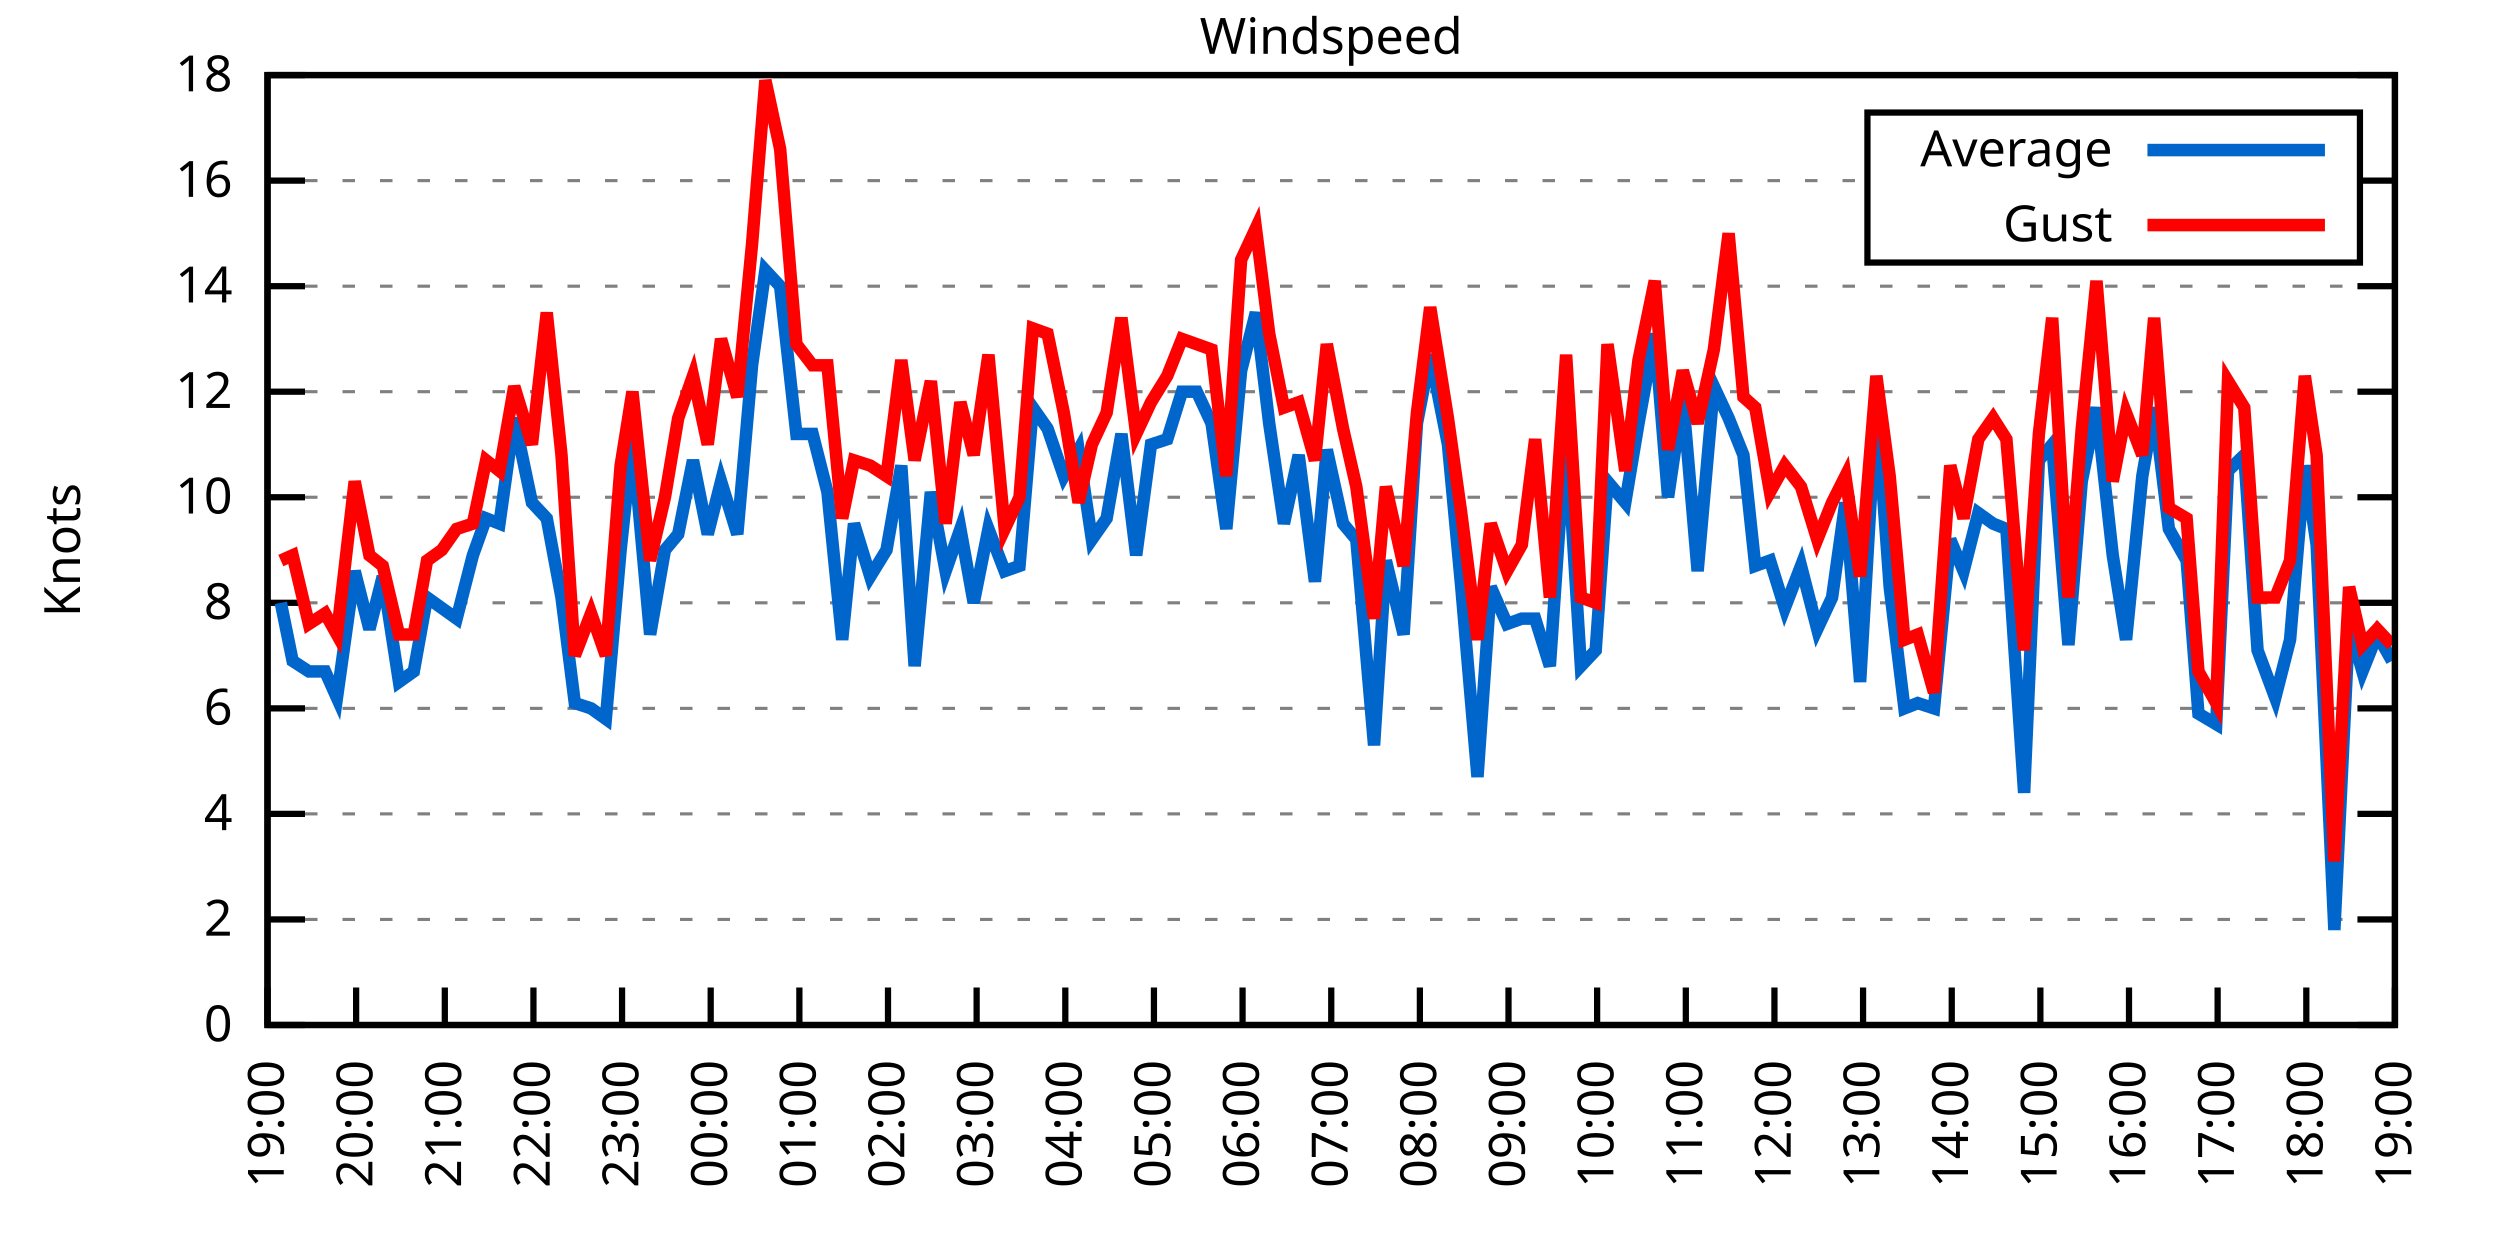
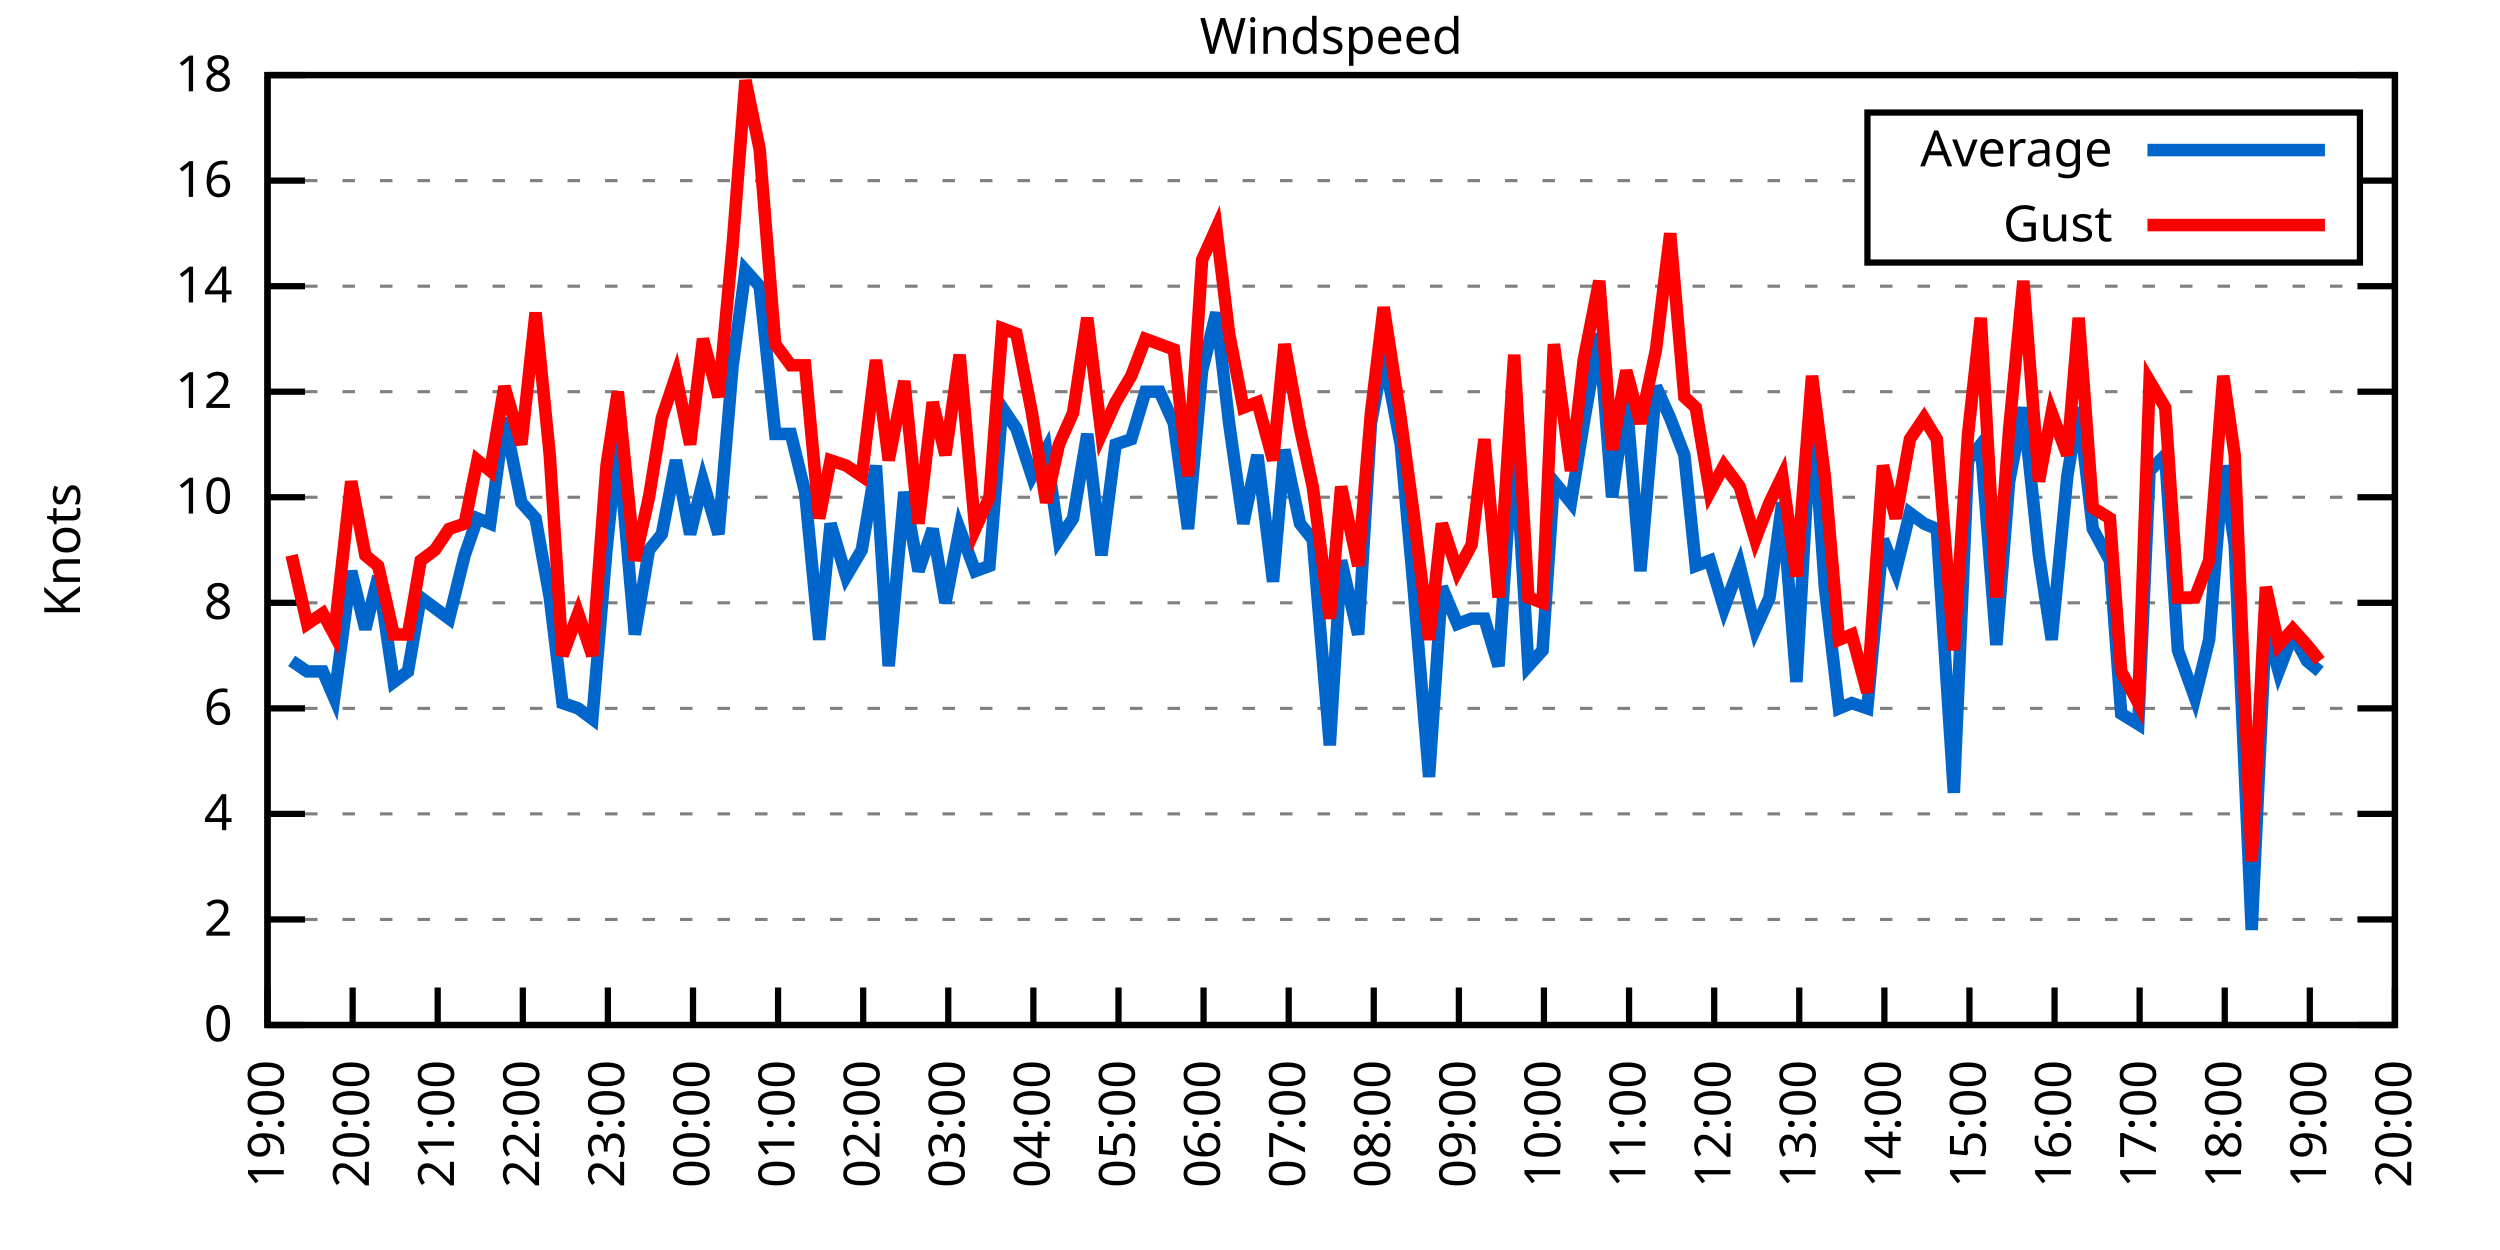
<svg xmlns="http://www.w3.org/2000/svg" xmlns:xlink="http://www.w3.org/1999/xlink" width="400" height="200" viewBox="0 0 400 200">
  <g id="gnuplot_canvas">
    <rect x="0" y="0" width="400" height="200" fill="none" />
    <defs>
      <circle id="gpDot" r="0.5" stroke-width="0.5" stroke="currentColor" />
      <path id="gpPt0" stroke-width="0.333" stroke="currentColor" d="M-1,0 h2 M0,-1 v2" />
      <path id="gpPt1" stroke-width="0.333" stroke="currentColor" d="M-1,-1 L1,1 M1,-1 L-1,1" />
      <path id="gpPt2" stroke-width="0.333" stroke="currentColor" d="M-1,0 L1,0 M0,-1 L0,1 M-1,-1 L1,1 M-1,1 L1,-1" />
      <rect id="gpPt3" stroke-width="0.333" stroke="currentColor" x="-1" y="-1" width="2" height="2" />
      <rect id="gpPt4" stroke-width="0.333" stroke="currentColor" fill="currentColor" x="-1" y="-1" width="2" height="2" />
      <circle id="gpPt5" stroke-width="0.333" stroke="currentColor" cx="0" cy="0" r="1" />
      <use xlink:href="#gpPt5" id="gpPt6" fill="currentColor" stroke="none" />
      <path id="gpPt7" stroke-width="0.333" stroke="currentColor" d="M0,-1.33 L-1.33,0.67 L1.33,0.67 z" />
      <use xlink:href="#gpPt7" id="gpPt8" fill="currentColor" stroke="none" />
      <use xlink:href="#gpPt7" id="gpPt9" stroke="currentColor" transform="rotate(180)" />
      <use xlink:href="#gpPt9" id="gpPt10" fill="currentColor" stroke="none" />
      <use xlink:href="#gpPt3" id="gpPt11" stroke="currentColor" transform="rotate(45)" />
      <use xlink:href="#gpPt11" id="gpPt12" fill="currentColor" stroke="none" />
      <path id="gpPt13" stroke-width="0.333" stroke="currentColor" d="M0,1.330 L1.265,0.411 L0.782,-1.067 L-0.782,-1.076 L-1.265,0.411 z" />
      <use xlink:href="#gpPt13" id="gpPt14" fill="currentColor" stroke="none" />
      <filter id="textbox" filterUnits="objectBoundingBox" x="0" y="0" height="1" width="1">
        <feFlood flood-color="white" flood-opacity="1" result="bgnd" />
        <feComposite in="SourceGraphic" in2="bgnd" operator="atop" />
      </filter>
      <filter id="greybox" filterUnits="objectBoundingBox" x="0" y="0" height="1" width="1">
        <feFlood flood-color="lightgrey" flood-opacity="1" result="grey" />
        <feComposite in="SourceGraphic" in2="grey" operator="atop" />
      </filter>
    </defs>
    <g fill="none" color="white" stroke="currentColor" stroke-width="1.00" stroke-linecap="butt" stroke-linejoin="miter">
</g>
    <g fill="none" color="black" stroke="currentColor" stroke-width="1.00" stroke-linecap="butt" stroke-linejoin="miter">
      <g stroke="none" shape-rendering="crispEdges">
        <polygon fill="rgb(255, 255, 255)" points="42.80,164.00 383.18,164.00 383.18,12.02 42.80,12.02 " />
      </g>
    </g>
    <g fill="none" color="black" stroke="currentColor" stroke-width="1.00" stroke-linecap="butt" stroke-linejoin="miter">
</g>
    <g fill="none" color="black" stroke="black" stroke-width="0.50" stroke-linecap="butt" stroke-linejoin="miter">
</g>
    <g fill="none" color="gray" stroke="currentColor" stroke-width="0.50" stroke-linecap="butt" stroke-linejoin="miter">
      <path stroke="gray" stroke-dasharray="2,4" class="gridline" d="M42.80,164.00 L383.19,164.00  " />
    </g>
    <g fill="none" color="gray" stroke="gray" stroke-width="1.00" stroke-linecap="butt" stroke-linejoin="miter">
</g>
    <g fill="none" color="black" stroke="currentColor" stroke-width="1.00" stroke-linecap="butt" stroke-linejoin="miter">
      <path stroke="black" d="M42.80,164.00 L48.80,164.00 M383.19,164.00 L377.19,164.00  " />
      <g transform="translate(37.20,166.60)" stroke="none" fill="black" font-family="Sans" font-size="8.00" text-anchor="end">
        <text>
          <tspan font-family="Sans"> 0</tspan>
        </text>
      </g>
    </g>
    <g fill="none" color="black" stroke="currentColor" stroke-width="1.00" stroke-linecap="butt" stroke-linejoin="miter">
</g>
    <g fill="none" color="black" stroke="black" stroke-width="0.50" stroke-linecap="butt" stroke-linejoin="miter">
</g>
    <g fill="none" color="gray" stroke="currentColor" stroke-width="0.50" stroke-linecap="butt" stroke-linejoin="miter">
      <path stroke="gray" stroke-dasharray="2,4" class="gridline" d="M42.80,147.11 L383.19,147.11  " />
    </g>
    <g fill="none" color="gray" stroke="gray" stroke-width="1.00" stroke-linecap="butt" stroke-linejoin="miter">
</g>
    <g fill="none" color="black" stroke="currentColor" stroke-width="1.00" stroke-linecap="butt" stroke-linejoin="miter">
      <path stroke="black" d="M42.80,147.11 L48.80,147.11 M383.19,147.11 L377.19,147.11  " />
      <g transform="translate(37.20,149.71)" stroke="none" fill="black" font-family="Sans" font-size="8.00" text-anchor="end">
        <text>
          <tspan font-family="Sans"> 2</tspan>
        </text>
      </g>
    </g>
    <g fill="none" color="black" stroke="currentColor" stroke-width="1.00" stroke-linecap="butt" stroke-linejoin="miter">
</g>
    <g fill="none" color="black" stroke="black" stroke-width="0.50" stroke-linecap="butt" stroke-linejoin="miter">
</g>
    <g fill="none" color="gray" stroke="currentColor" stroke-width="0.50" stroke-linecap="butt" stroke-linejoin="miter">
      <path stroke="gray" stroke-dasharray="2,4" class="gridline" d="M42.80,130.22 L383.19,130.22  " />
    </g>
    <g fill="none" color="gray" stroke="gray" stroke-width="1.00" stroke-linecap="butt" stroke-linejoin="miter">
</g>
    <g fill="none" color="black" stroke="currentColor" stroke-width="1.00" stroke-linecap="butt" stroke-linejoin="miter">
      <path stroke="black" d="M42.80,130.22 L48.80,130.22 M383.19,130.22 L377.19,130.22  " />
      <g transform="translate(37.20,132.82)" stroke="none" fill="black" font-family="Sans" font-size="8.00" text-anchor="end">
        <text>
          <tspan font-family="Sans"> 4</tspan>
        </text>
      </g>
    </g>
    <g fill="none" color="black" stroke="currentColor" stroke-width="1.00" stroke-linecap="butt" stroke-linejoin="miter">
</g>
    <g fill="none" color="black" stroke="black" stroke-width="0.50" stroke-linecap="butt" stroke-linejoin="miter">
</g>
    <g fill="none" color="gray" stroke="currentColor" stroke-width="0.50" stroke-linecap="butt" stroke-linejoin="miter">
      <path stroke="gray" stroke-dasharray="2,4" class="gridline" d="M42.80,113.34 L383.19,113.34  " />
    </g>
    <g fill="none" color="gray" stroke="gray" stroke-width="1.00" stroke-linecap="butt" stroke-linejoin="miter">
</g>
    <g fill="none" color="black" stroke="currentColor" stroke-width="1.00" stroke-linecap="butt" stroke-linejoin="miter">
      <path stroke="black" d="M42.80,113.34 L48.80,113.34 M383.19,113.34 L377.19,113.34  " />
      <g transform="translate(37.20,115.94)" stroke="none" fill="black" font-family="Sans" font-size="8.00" text-anchor="end">
        <text>
          <tspan font-family="Sans"> 6</tspan>
        </text>
      </g>
    </g>
    <g fill="none" color="black" stroke="currentColor" stroke-width="1.00" stroke-linecap="butt" stroke-linejoin="miter">
</g>
    <g fill="none" color="black" stroke="black" stroke-width="0.50" stroke-linecap="butt" stroke-linejoin="miter">
</g>
    <g fill="none" color="gray" stroke="currentColor" stroke-width="0.50" stroke-linecap="butt" stroke-linejoin="miter">
      <path stroke="gray" stroke-dasharray="2,4" class="gridline" d="M42.80,96.45 L383.19,96.45  " />
    </g>
    <g fill="none" color="gray" stroke="gray" stroke-width="1.00" stroke-linecap="butt" stroke-linejoin="miter">
</g>
    <g fill="none" color="black" stroke="currentColor" stroke-width="1.00" stroke-linecap="butt" stroke-linejoin="miter">
      <path stroke="black" d="M42.80,96.45 L48.80,96.45 M383.19,96.45 L377.19,96.45  " />
      <g transform="translate(37.20,99.05)" stroke="none" fill="black" font-family="Sans" font-size="8.00" text-anchor="end">
        <text>
          <tspan font-family="Sans"> 8</tspan>
        </text>
      </g>
    </g>
    <g fill="none" color="black" stroke="currentColor" stroke-width="1.00" stroke-linecap="butt" stroke-linejoin="miter">
</g>
    <g fill="none" color="black" stroke="black" stroke-width="0.50" stroke-linecap="butt" stroke-linejoin="miter">
</g>
    <g fill="none" color="gray" stroke="currentColor" stroke-width="0.50" stroke-linecap="butt" stroke-linejoin="miter">
      <path stroke="gray" stroke-dasharray="2,4" class="gridline" d="M42.80,79.56 L383.19,79.56  " />
    </g>
    <g fill="none" color="gray" stroke="gray" stroke-width="1.00" stroke-linecap="butt" stroke-linejoin="miter">
</g>
    <g fill="none" color="black" stroke="currentColor" stroke-width="1.00" stroke-linecap="butt" stroke-linejoin="miter">
      <path stroke="black" d="M42.80,79.56 L48.80,79.56 M383.19,79.56 L377.19,79.56  " />
      <g transform="translate(37.20,82.16)" stroke="none" fill="black" font-family="Sans" font-size="8.00" text-anchor="end">
        <text>
          <tspan font-family="Sans"> 10</tspan>
        </text>
      </g>
    </g>
    <g fill="none" color="black" stroke="currentColor" stroke-width="1.00" stroke-linecap="butt" stroke-linejoin="miter">
</g>
    <g fill="none" color="black" stroke="black" stroke-width="0.50" stroke-linecap="butt" stroke-linejoin="miter">
</g>
    <g fill="none" color="gray" stroke="currentColor" stroke-width="0.50" stroke-linecap="butt" stroke-linejoin="miter">
      <path stroke="gray" stroke-dasharray="2,4" class="gridline" d="M42.80,62.67 L383.19,62.67  " />
    </g>
    <g fill="none" color="gray" stroke="gray" stroke-width="1.00" stroke-linecap="butt" stroke-linejoin="miter">
</g>
    <g fill="none" color="black" stroke="currentColor" stroke-width="1.00" stroke-linecap="butt" stroke-linejoin="miter">
      <path stroke="black" d="M42.80,62.67 L48.80,62.67 M383.19,62.67 L377.19,62.67  " />
      <g transform="translate(37.20,65.27)" stroke="none" fill="black" font-family="Sans" font-size="8.00" text-anchor="end">
        <text>
          <tspan font-family="Sans"> 12</tspan>
        </text>
      </g>
    </g>
    <g fill="none" color="black" stroke="currentColor" stroke-width="1.00" stroke-linecap="butt" stroke-linejoin="miter">
</g>
    <g fill="none" color="black" stroke="black" stroke-width="0.50" stroke-linecap="butt" stroke-linejoin="miter">
</g>
    <g fill="none" color="gray" stroke="currentColor" stroke-width="0.50" stroke-linecap="butt" stroke-linejoin="miter">
      <path stroke="gray" stroke-dasharray="2,4" class="gridline" d="M42.80,45.79 L383.19,45.79  " />
    </g>
    <g fill="none" color="gray" stroke="gray" stroke-width="1.00" stroke-linecap="butt" stroke-linejoin="miter">
</g>
    <g fill="none" color="black" stroke="currentColor" stroke-width="1.00" stroke-linecap="butt" stroke-linejoin="miter">
      <path stroke="black" d="M42.80,45.79 L48.80,45.79 M383.19,45.79 L377.19,45.79  " />
      <g transform="translate(37.20,48.39)" stroke="none" fill="black" font-family="Sans" font-size="8.00" text-anchor="end">
        <text>
          <tspan font-family="Sans"> 14</tspan>
        </text>
      </g>
    </g>
    <g fill="none" color="black" stroke="currentColor" stroke-width="1.00" stroke-linecap="butt" stroke-linejoin="miter">
</g>
    <g fill="none" color="black" stroke="black" stroke-width="0.50" stroke-linecap="butt" stroke-linejoin="miter">
</g>
    <g fill="none" color="gray" stroke="currentColor" stroke-width="0.50" stroke-linecap="butt" stroke-linejoin="miter">
      <path stroke="gray" stroke-dasharray="2,4" class="gridline" d="M42.80,28.90 L298.79,28.90 M377.59,28.90 L383.19,28.90  " />
    </g>
    <g fill="none" color="gray" stroke="gray" stroke-width="1.00" stroke-linecap="butt" stroke-linejoin="miter">
</g>
    <g fill="none" color="black" stroke="currentColor" stroke-width="1.00" stroke-linecap="butt" stroke-linejoin="miter">
      <path stroke="black" d="M42.80,28.90 L48.80,28.90 M383.19,28.90 L377.19,28.90  " />
      <g transform="translate(37.20,31.50)" stroke="none" fill="black" font-family="Sans" font-size="8.00" text-anchor="end">
        <text>
          <tspan font-family="Sans"> 16</tspan>
        </text>
      </g>
    </g>
    <g fill="none" color="black" stroke="currentColor" stroke-width="1.00" stroke-linecap="butt" stroke-linejoin="miter">
</g>
    <g fill="none" color="black" stroke="black" stroke-width="0.50" stroke-linecap="butt" stroke-linejoin="miter">
</g>
    <g fill="none" color="gray" stroke="currentColor" stroke-width="0.50" stroke-linecap="butt" stroke-linejoin="miter">
      <path stroke="gray" stroke-dasharray="2,4" class="gridline" d="M42.80,12.01 L383.19,12.01  " />
    </g>
    <g fill="none" color="gray" stroke="gray" stroke-width="1.00" stroke-linecap="butt" stroke-linejoin="miter">
</g>
    <g fill="none" color="black" stroke="currentColor" stroke-width="1.00" stroke-linecap="butt" stroke-linejoin="miter">
      <path stroke="black" d="M42.80,12.01 L48.80,12.01 M383.19,12.01 L377.19,12.01  " />
      <g transform="translate(37.20,14.61)" stroke="none" fill="black" font-family="Sans" font-size="8.00" text-anchor="end">
        <text>
          <tspan font-family="Sans"> 18</tspan>
        </text>
      </g>
    </g>
    <g fill="none" color="black" stroke="currentColor" stroke-width="1.00" stroke-linecap="butt" stroke-linejoin="miter">
      <path stroke="black" d="M42.80,164.00 L42.80,158.00  " />
      <g transform="translate(45.40,169.60) rotate(270.00)" stroke="none" fill="black" font-family="Sans" font-size="8.00" text-anchor="end">
        <text>
          <tspan font-family="Sans">19:00</tspan>
        </text>
      </g>
    </g>
    <g fill="none" color="black" stroke="currentColor" stroke-width="1.00" stroke-linecap="butt" stroke-linejoin="miter">
-       <path stroke="black" d="M56.98,164.00 L56.98,158.00  " />
-       <g transform="translate(59.58,169.60) rotate(270.00)" stroke="none" fill="black" font-family="Sans" font-size="8.00" text-anchor="end">
+       <path stroke="black" d="M56.42,164.00 L56.42,158.00  " />
+       <g transform="translate(59.02,169.60) rotate(270.00)" stroke="none" fill="black" font-family="Sans" font-size="8.00" text-anchor="end">
        <text>
          <tspan font-family="Sans">20:00</tspan>
        </text>
      </g>
    </g>
    <g fill="none" color="black" stroke="currentColor" stroke-width="1.00" stroke-linecap="butt" stroke-linejoin="miter">
-       <path stroke="black" d="M71.17,164.00 L71.17,158.00  " />
-       <g transform="translate(73.77,169.60) rotate(270.00)" stroke="none" fill="black" font-family="Sans" font-size="8.00" text-anchor="end">
+       <path stroke="black" d="M70.03,164.00 L70.03,158.00  " />
+       <g transform="translate(72.63,169.60) rotate(270.00)" stroke="none" fill="black" font-family="Sans" font-size="8.00" text-anchor="end">
        <text>
          <tspan font-family="Sans">21:00</tspan>
        </text>
      </g>
    </g>
    <g fill="none" color="black" stroke="currentColor" stroke-width="1.00" stroke-linecap="butt" stroke-linejoin="miter">
-       <path stroke="black" d="M85.35,164.00 L85.35,158.00  " />
-       <g transform="translate(87.95,169.60) rotate(270.00)" stroke="none" fill="black" font-family="Sans" font-size="8.00" text-anchor="end">
+       <path stroke="black" d="M83.65,164.00 L83.65,158.00  " />
+       <g transform="translate(86.25,169.60) rotate(270.00)" stroke="none" fill="black" font-family="Sans" font-size="8.00" text-anchor="end">
        <text>
          <tspan font-family="Sans">22:00</tspan>
        </text>
      </g>
    </g>
    <g fill="none" color="black" stroke="currentColor" stroke-width="1.00" stroke-linecap="butt" stroke-linejoin="miter">
-       <path stroke="black" d="M99.53,164.00 L99.53,158.00  " />
-       <g transform="translate(102.13,169.60) rotate(270.00)" stroke="none" fill="black" font-family="Sans" font-size="8.00" text-anchor="end">
+       <path stroke="black" d="M97.26,164.00 L97.26,158.00  " />
+       <g transform="translate(99.86,169.60) rotate(270.00)" stroke="none" fill="black" font-family="Sans" font-size="8.00" text-anchor="end">
        <text>
          <tspan font-family="Sans">23:00</tspan>
        </text>
      </g>
    </g>
    <g fill="none" color="black" stroke="currentColor" stroke-width="1.00" stroke-linecap="butt" stroke-linejoin="miter">
-       <path stroke="black" d="M113.71,164.00 L113.71,158.00  " />
-       <g transform="translate(116.31,169.60) rotate(270.00)" stroke="none" fill="black" font-family="Sans" font-size="8.00" text-anchor="end">
+       <path stroke="black" d="M110.88,164.00 L110.88,158.00  " />
+       <g transform="translate(113.48,169.60) rotate(270.00)" stroke="none" fill="black" font-family="Sans" font-size="8.00" text-anchor="end">
        <text>
          <tspan font-family="Sans">00:00</tspan>
        </text>
      </g>
    </g>
    <g fill="none" color="black" stroke="currentColor" stroke-width="1.00" stroke-linecap="butt" stroke-linejoin="miter">
-       <path stroke="black" d="M127.90,164.00 L127.90,158.00  " />
-       <g transform="translate(130.50,169.60) rotate(270.00)" stroke="none" fill="black" font-family="Sans" font-size="8.00" text-anchor="end">
+       <path stroke="black" d="M124.49,164.00 L124.49,158.00  " />
+       <g transform="translate(127.09,169.60) rotate(270.00)" stroke="none" fill="black" font-family="Sans" font-size="8.00" text-anchor="end">
        <text>
          <tspan font-family="Sans">01:00</tspan>
        </text>
      </g>
    </g>
    <g fill="none" color="black" stroke="currentColor" stroke-width="1.00" stroke-linecap="butt" stroke-linejoin="miter">
-       <path stroke="black" d="M142.08,164.00 L142.08,158.00  " />
-       <g transform="translate(144.68,169.60) rotate(270.00)" stroke="none" fill="black" font-family="Sans" font-size="8.00" text-anchor="end">
+       <path stroke="black" d="M138.11,164.00 L138.11,158.00  " />
+       <g transform="translate(140.71,169.60) rotate(270.00)" stroke="none" fill="black" font-family="Sans" font-size="8.00" text-anchor="end">
        <text>
          <tspan font-family="Sans">02:00</tspan>
        </text>
      </g>
    </g>
    <g fill="none" color="black" stroke="currentColor" stroke-width="1.00" stroke-linecap="butt" stroke-linejoin="miter">
-       <path stroke="black" d="M156.26,164.00 L156.26,158.00  " />
-       <g transform="translate(158.86,169.60) rotate(270.00)" stroke="none" fill="black" font-family="Sans" font-size="8.00" text-anchor="end">
+       <path stroke="black" d="M151.72,164.00 L151.72,158.00  " />
+       <g transform="translate(154.32,169.60) rotate(270.00)" stroke="none" fill="black" font-family="Sans" font-size="8.00" text-anchor="end">
        <text>
          <tspan font-family="Sans">03:00</tspan>
        </text>
      </g>
    </g>
    <g fill="none" color="black" stroke="currentColor" stroke-width="1.00" stroke-linecap="butt" stroke-linejoin="miter">
-       <path stroke="black" d="M170.45,164.00 L170.45,158.00  " />
-       <g transform="translate(173.05,169.60) rotate(270.00)" stroke="none" fill="black" font-family="Sans" font-size="8.00" text-anchor="end">
+       <path stroke="black" d="M165.34,164.00 L165.34,158.00  " />
+       <g transform="translate(167.94,169.60) rotate(270.00)" stroke="none" fill="black" font-family="Sans" font-size="8.00" text-anchor="end">
        <text>
          <tspan font-family="Sans">04:00</tspan>
        </text>
      </g>
    </g>
    <g fill="none" color="black" stroke="currentColor" stroke-width="1.00" stroke-linecap="butt" stroke-linejoin="miter">
-       <path stroke="black" d="M184.63,164.00 L184.63,158.00  " />
-       <g transform="translate(187.23,169.60) rotate(270.00)" stroke="none" fill="black" font-family="Sans" font-size="8.00" text-anchor="end">
+       <path stroke="black" d="M178.96,164.00 L178.96,158.00  " />
+       <g transform="translate(181.56,169.60) rotate(270.00)" stroke="none" fill="black" font-family="Sans" font-size="8.00" text-anchor="end">
        <text>
          <tspan font-family="Sans">05:00</tspan>
        </text>
      </g>
    </g>
    <g fill="none" color="black" stroke="currentColor" stroke-width="1.00" stroke-linecap="butt" stroke-linejoin="miter">
-       <path stroke="black" d="M198.81,164.00 L198.81,158.00  " />
-       <g transform="translate(201.41,169.60) rotate(270.00)" stroke="none" fill="black" font-family="Sans" font-size="8.00" text-anchor="end">
+       <path stroke="black" d="M192.57,164.00 L192.57,158.00  " />
+       <g transform="translate(195.17,169.60) rotate(270.00)" stroke="none" fill="black" font-family="Sans" font-size="8.00" text-anchor="end">
        <text>
          <tspan font-family="Sans">06:00</tspan>
        </text>
      </g>
    </g>
    <g fill="none" color="black" stroke="currentColor" stroke-width="1.00" stroke-linecap="butt" stroke-linejoin="miter">
-       <path stroke="black" d="M213.00,164.00 L213.00,158.00  " />
-       <g transform="translate(215.60,169.60) rotate(270.00)" stroke="none" fill="black" font-family="Sans" font-size="8.00" text-anchor="end">
+       <path stroke="black" d="M206.19,164.00 L206.19,158.00  " />
+       <g transform="translate(208.79,169.60) rotate(270.00)" stroke="none" fill="black" font-family="Sans" font-size="8.00" text-anchor="end">
        <text>
          <tspan font-family="Sans">07:00</tspan>
        </text>
      </g>
    </g>
    <g fill="none" color="black" stroke="currentColor" stroke-width="1.00" stroke-linecap="butt" stroke-linejoin="miter">
-       <path stroke="black" d="M227.18,164.00 L227.18,158.00  " />
-       <g transform="translate(229.78,169.60) rotate(270.00)" stroke="none" fill="black" font-family="Sans" font-size="8.00" text-anchor="end">
+       <path stroke="black" d="M219.80,164.00 L219.80,158.00  " />
+       <g transform="translate(222.40,169.60) rotate(270.00)" stroke="none" fill="black" font-family="Sans" font-size="8.00" text-anchor="end">
        <text>
          <tspan font-family="Sans">08:00</tspan>
        </text>
      </g>
    </g>
    <g fill="none" color="black" stroke="currentColor" stroke-width="1.00" stroke-linecap="butt" stroke-linejoin="miter">
-       <path stroke="black" d="M241.36,164.00 L241.36,158.00  " />
-       <g transform="translate(243.96,169.60) rotate(270.00)" stroke="none" fill="black" font-family="Sans" font-size="8.00" text-anchor="end">
+       <path stroke="black" d="M233.42,164.00 L233.42,158.00  " />
+       <g transform="translate(236.02,169.60) rotate(270.00)" stroke="none" fill="black" font-family="Sans" font-size="8.00" text-anchor="end">
        <text>
          <tspan font-family="Sans">09:00</tspan>
        </text>
      </g>
    </g>
    <g fill="none" color="black" stroke="currentColor" stroke-width="1.00" stroke-linecap="butt" stroke-linejoin="miter">
-       <path stroke="black" d="M255.54,164.00 L255.54,158.00  " />
-       <g transform="translate(258.14,169.60) rotate(270.00)" stroke="none" fill="black" font-family="Sans" font-size="8.00" text-anchor="end">
+       <path stroke="black" d="M247.03,164.00 L247.03,158.00  " />
+       <g transform="translate(249.63,169.60) rotate(270.00)" stroke="none" fill="black" font-family="Sans" font-size="8.00" text-anchor="end">
        <text>
          <tspan font-family="Sans">10:00</tspan>
        </text>
      </g>
    </g>
    <g fill="none" color="black" stroke="currentColor" stroke-width="1.00" stroke-linecap="butt" stroke-linejoin="miter">
-       <path stroke="black" d="M269.73,164.00 L269.73,158.00  " />
-       <g transform="translate(272.33,169.60) rotate(270.00)" stroke="none" fill="black" font-family="Sans" font-size="8.00" text-anchor="end">
+       <path stroke="black" d="M260.65,164.00 L260.65,158.00  " />
+       <g transform="translate(263.25,169.60) rotate(270.00)" stroke="none" fill="black" font-family="Sans" font-size="8.00" text-anchor="end">
        <text>
          <tspan font-family="Sans">11:00</tspan>
        </text>
      </g>
    </g>
    <g fill="none" color="black" stroke="currentColor" stroke-width="1.00" stroke-linecap="butt" stroke-linejoin="miter">
-       <path stroke="black" d="M283.91,164.00 L283.91,158.00  " />
-       <g transform="translate(286.51,169.60) rotate(270.00)" stroke="none" fill="black" font-family="Sans" font-size="8.00" text-anchor="end">
+       <path stroke="black" d="M274.27,164.00 L274.27,158.00  " />
+       <g transform="translate(276.87,169.60) rotate(270.00)" stroke="none" fill="black" font-family="Sans" font-size="8.00" text-anchor="end">
        <text>
          <tspan font-family="Sans">12:00</tspan>
        </text>
      </g>
    </g>
    <g fill="none" color="black" stroke="currentColor" stroke-width="1.00" stroke-linecap="butt" stroke-linejoin="miter">
-       <path stroke="black" d="M298.09,164.00 L298.09,158.00  " />
-       <g transform="translate(300.69,169.60) rotate(270.00)" stroke="none" fill="black" font-family="Sans" font-size="8.00" text-anchor="end">
+       <path stroke="black" d="M287.88,164.00 L287.88,158.00  " />
+       <g transform="translate(290.48,169.60) rotate(270.00)" stroke="none" fill="black" font-family="Sans" font-size="8.00" text-anchor="end">
        <text>
          <tspan font-family="Sans">13:00</tspan>
        </text>
      </g>
    </g>
    <g fill="none" color="black" stroke="currentColor" stroke-width="1.00" stroke-linecap="butt" stroke-linejoin="miter">
-       <path stroke="black" d="M312.28,164.00 L312.28,158.00  " />
-       <g transform="translate(314.88,169.60) rotate(270.00)" stroke="none" fill="black" font-family="Sans" font-size="8.00" text-anchor="end">
+       <path stroke="black" d="M301.50,164.00 L301.50,158.00  " />
+       <g transform="translate(304.10,169.60) rotate(270.00)" stroke="none" fill="black" font-family="Sans" font-size="8.00" text-anchor="end">
        <text>
          <tspan font-family="Sans">14:00</tspan>
        </text>
      </g>
    </g>
    <g fill="none" color="black" stroke="currentColor" stroke-width="1.00" stroke-linecap="butt" stroke-linejoin="miter">
-       <path stroke="black" d="M326.46,164.00 L326.46,158.00  " />
-       <g transform="translate(329.06,169.60) rotate(270.00)" stroke="none" fill="black" font-family="Sans" font-size="8.00" text-anchor="end">
+       <path stroke="black" d="M315.11,164.00 L315.11,158.00  " />
+       <g transform="translate(317.71,169.60) rotate(270.00)" stroke="none" fill="black" font-family="Sans" font-size="8.00" text-anchor="end">
        <text>
          <tspan font-family="Sans">15:00</tspan>
        </text>
      </g>
    </g>
    <g fill="none" color="black" stroke="currentColor" stroke-width="1.00" stroke-linecap="butt" stroke-linejoin="miter">
-       <path stroke="black" d="M340.64,164.00 L340.64,158.00  " />
-       <g transform="translate(343.24,169.60) rotate(270.00)" stroke="none" fill="black" font-family="Sans" font-size="8.00" text-anchor="end">
+       <path stroke="black" d="M328.73,164.00 L328.73,158.00  " />
+       <g transform="translate(331.33,169.60) rotate(270.00)" stroke="none" fill="black" font-family="Sans" font-size="8.00" text-anchor="end">
        <text>
          <tspan font-family="Sans">16:00</tspan>
        </text>
      </g>
    </g>
    <g fill="none" color="black" stroke="currentColor" stroke-width="1.00" stroke-linecap="butt" stroke-linejoin="miter">
-       <path stroke="black" d="M354.82,164.00 L354.82,158.00  " />
-       <g transform="translate(357.42,169.60) rotate(270.00)" stroke="none" fill="black" font-family="Sans" font-size="8.00" text-anchor="end">
+       <path stroke="black" d="M342.34,164.00 L342.34,158.00  " />
+       <g transform="translate(344.94,169.60) rotate(270.00)" stroke="none" fill="black" font-family="Sans" font-size="8.00" text-anchor="end">
        <text>
          <tspan font-family="Sans">17:00</tspan>
        </text>
      </g>
    </g>
    <g fill="none" color="black" stroke="currentColor" stroke-width="1.00" stroke-linecap="butt" stroke-linejoin="miter">
-       <path stroke="black" d="M369.01,164.00 L369.01,158.00  " />
-       <g transform="translate(371.61,169.60) rotate(270.00)" stroke="none" fill="black" font-family="Sans" font-size="8.00" text-anchor="end">
+       <path stroke="black" d="M355.96,164.00 L355.96,158.00  " />
+       <g transform="translate(358.56,169.60) rotate(270.00)" stroke="none" fill="black" font-family="Sans" font-size="8.00" text-anchor="end">
        <text>
          <tspan font-family="Sans">18:00</tspan>
+         </text>
+       </g>
+     </g>
+     <g fill="none" color="black" stroke="currentColor" stroke-width="1.00" stroke-linecap="butt" stroke-linejoin="miter">
+       <path stroke="black" d="M369.57,164.00 L369.57,158.00  " />
+       <g transform="translate(372.17,169.60) rotate(270.00)" stroke="none" fill="black" font-family="Sans" font-size="8.00" text-anchor="end">
+         <text>
+           <tspan font-family="Sans">19:00</tspan>
        </text>
      </g>
    </g>
    <g fill="none" color="black" stroke="currentColor" stroke-width="1.00" stroke-linecap="butt" stroke-linejoin="miter">
      <path stroke="black" d="M383.19,164.00 L383.19,158.00  " />
      <g transform="translate(385.79,169.60) rotate(270.00)" stroke="none" fill="black" font-family="Sans" font-size="8.00" text-anchor="end">
        <text>
-           <tspan font-family="Sans">19:00</tspan>
+           <tspan font-family="Sans">20:00</tspan>
        </text>
      </g>
    </g>
    <g fill="none" color="black" stroke="currentColor" stroke-width="1.00" stroke-linecap="butt" stroke-linejoin="miter">
</g>
    <g fill="none" color="black" stroke="currentColor" stroke-width="1.00" stroke-linecap="butt" stroke-linejoin="miter">
      <path stroke="black" d="M42.80,12.01 L42.80,164.00 L383.19,164.00 L383.19,12.01 L42.80,12.01 Z  " />
    </g>
    <g fill="none" color="black" stroke="currentColor" stroke-width="1.00" stroke-linecap="butt" stroke-linejoin="miter">
</g>
    <g fill="none" color="black" stroke="currentColor" stroke-width="1.00" stroke-linecap="butt" stroke-linejoin="miter">
      <path stroke="black" d="M298.79,42.01 L298.79,18.01 L377.59,18.01 L377.59,42.01 L298.79,42.01 Z  " />
    </g>
    <g id="Windspeed_plot_1">
      <g fill="none" color="white" stroke="black" stroke-width="2.00" stroke-linecap="butt" stroke-linejoin="miter">
</g>
      <g fill="none" color="black" stroke="currentColor" stroke-width="2.00" stroke-linecap="butt" stroke-linejoin="miter">
        <g transform="translate(337.99,26.61)" stroke="none" fill="black" font-family="Sans" font-size="8.00" text-anchor="end">
          <text>
            <tspan font-family="Sans">Average</tspan>
          </text>
        </g>
      </g>
      <g fill="none" color="black" stroke="currentColor" stroke-width="2.00" stroke-linecap="butt" stroke-linejoin="miter">
-         <path stroke="rgb(  0, 102, 204)" d="M343.59,24.01 L371.99,24.01 M44.93,96.45 L46.82,105.74 L49.42,107.43 L52.02,107.43 L53.91,111.65 L56.75,91.38   L59.11,100.67 L61.24,92.23 L63.84,109.11 L66.20,107.43 L68.33,95.60 L70.69,97.29 L73.06,98.98 L75.66,88.85   L77.78,82.94 L79.91,83.78 L82.28,66.90 L85.11,80.41 L87.48,82.94 L89.84,95.60 L91.97,112.49 L94.57,113.34   L96.93,115.03 L99.30,88.00 L101.19,70.27 L104.02,101.52 L106.39,88.00 L108.51,85.47 L110.88,73.65 L113.24,85.47   L115.37,77.03 L117.97,85.47 L120.33,58.45 L122.46,43.25 L124.82,45.79 L127.42,69.43 L130.02,69.43 L132.39,78.72   L134.75,102.36 L136.64,83.78 L139.24,92.23 L141.84,88.00 L144.21,74.49 L146.34,106.58 L148.94,78.72 L151.30,91.38   L153.66,84.63 L155.79,96.45 L158.15,84.63 L160.75,91.38 L163.12,90.54 L165.25,65.21 L167.61,68.58 L170.21,76.18   L172.57,71.96 L174.70,86.32 L177.06,82.94 L179.43,69.43 L181.79,88.85 L184.16,71.12 L186.76,70.27 L189.12,62.67   L191.48,62.67 L193.85,67.74 L196.21,84.63 L198.58,59.30 L200.94,50.01 L203.07,67.74 L205.43,83.78 L207.79,72.81   L210.39,93.07 L212.29,71.96 L214.89,83.78 L217.01,86.32 L219.85,119.25 L221.74,89.69 L224.58,101.52 L226.71,67.74   L228.83,56.76 L231.67,71.12 L233.80,93.92 L236.40,124.31 L238.52,93.92 L241.12,99.83 L243.49,98.98 L245.62,98.98   L247.98,106.58 L250.58,68.58 L252.94,106.58 L255.31,104.05 L257.20,77.03 L260.04,80.41 L262.16,67.74 L264.76,53.39   L266.89,79.56 L269.25,63.52 L271.62,91.38 L274.22,61.83 L276.58,66.90 L278.95,72.81 L280.84,90.54 L283.20,89.69   L285.56,97.29 L288.16,90.54 L290.76,100.67 L293.13,95.60 L295.26,80.41 L297.62,109.11 L300.22,64.36 L302.35,93.92   L304.71,113.34 L306.84,112.49 L309.44,113.34 L312.04,86.32 L314.17,91.38 L316.53,82.09 L318.89,83.78 L321.02,84.63   L323.86,126.85 L326.22,73.65 L328.35,71.12 L330.95,103.20 L333.08,77.03 L335.44,65.21 L338.04,88.85 L340.17,102.36   L342.77,76.18 L344.66,65.21 L347.02,84.63 L349.86,89.69 L351.75,114.18 L354.59,115.87 L356.48,75.34 L359.08,72.81   L361.21,104.05 L364.04,111.65 L366.41,102.36 L368.77,74.49 L370.66,87.16 L373.50,148.80 L375.86,99.83 L377.99,107.43   L380.35,101.52 L382.72,105.74  " />
+         <path stroke="rgb(  0, 102, 204)" d="M343.59,24.01 L371.99,24.01 M46.66,105.74 L49.15,107.43 L51.65,107.43 L53.47,111.65 L56.19,91.38 L58.46,100.67   L60.50,92.23 L63.00,109.11 L65.27,107.43 L67.31,95.60 L69.58,97.29 L71.85,98.98 L74.34,88.85 L76.39,82.94   L78.43,83.78 L80.70,66.90 L83.42,80.41 L85.69,82.94 L87.96,95.60 L90.00,112.49 L92.50,113.34 L94.77,115.03   L97.04,88.00 L98.85,70.27 L101.57,101.52 L103.84,88.00 L105.89,85.47 L108.15,73.65 L110.42,85.47 L112.47,77.03   L114.96,85.47 L117.23,58.45 L119.27,43.25 L121.54,45.79 L124.04,69.43 L126.54,69.43 L128.81,78.72 L131.07,102.36   L132.89,83.78 L135.39,92.23 L137.88,88.00 L140.15,74.49 L142.19,106.58 L144.69,78.72 L146.96,91.38 L149.23,84.63   L151.27,96.45 L153.54,84.63 L156.04,91.38 L158.31,90.54 L160.35,65.21 L162.62,68.58 L165.11,76.18 L167.38,71.96   L169.43,86.32 L171.69,82.94 L173.96,69.43 L176.23,88.85 L178.50,71.12 L181.00,70.27 L183.27,62.67 L185.54,62.67   L187.81,67.74 L190.08,84.63 L192.34,59.30 L194.61,50.01 L196.66,67.74 L198.93,83.78 L201.19,72.81 L203.69,93.07   L205.51,71.96 L208.00,83.78 L210.04,86.32 L212.77,119.25 L214.58,89.69 L217.31,101.52 L219.35,67.74 L221.39,56.76   L224.11,71.12 L226.16,93.92 L228.65,124.31 L230.70,93.92 L233.19,99.83 L235.46,98.98 L237.50,98.98 L239.77,106.58   L242.27,68.58 L244.54,106.58 L246.81,104.05 L248.62,77.03 L251.35,80.41 L253.39,67.74 L255.88,53.39 L257.93,79.56   L260.20,63.52 L262.47,91.38 L264.96,61.83 L267.23,66.90 L269.50,72.81 L271.32,90.54 L273.58,89.69 L275.85,97.29   L278.35,90.54 L280.85,100.67 L283.12,95.60 L285.16,80.41 L287.43,109.11 L289.92,64.36 L291.97,93.92 L294.23,113.34   L296.28,112.49 L298.77,113.34 L301.27,86.32 L303.31,91.38 L305.58,82.09 L307.85,83.78 L309.89,84.63 L312.62,126.85   L314.89,73.65 L316.93,71.12 L319.42,103.20 L321.47,77.03 L323.74,65.21 L326.23,88.85 L328.27,102.36 L330.77,76.18   L332.59,65.21 L334.85,84.63 L337.58,89.69 L339.39,114.18 L342.12,115.87 L343.93,75.34 L346.43,72.81 L348.47,104.05   L351.19,111.65 L353.46,102.36 L355.73,74.49 L357.55,87.16 L360.27,148.80 L362.54,99.83 L364.58,107.43 L366.85,101.52   L369.12,105.74 L371.16,107.43  " />
      </g>
    </g>
    <g id="Windspeed_plot_2">
      <g fill="none" color="black" stroke="currentColor" stroke-width="2.00" stroke-linecap="butt" stroke-linejoin="miter">
        <g transform="translate(337.99,38.61)" stroke="none" fill="black" font-family="Sans" font-size="8.00" text-anchor="end">
          <text>
            <tspan font-family="Sans">Gust</tspan>
          </text>
        </g>
      </g>
      <g fill="none" color="black" stroke="currentColor" stroke-width="2.00" stroke-linecap="butt" stroke-linejoin="miter">
-         <path stroke="rgb(255,   0,   0)" d="M343.59,36.01 L371.99,36.01 M44.93,89.69 L46.82,88.85 L49.42,99.83 L52.02,98.14 L53.91,101.52 L56.75,77.03   L59.11,88.85 L61.24,90.54 L63.84,101.52 L66.20,101.52 L68.33,89.69 L70.69,88.00 L73.06,84.63 L75.66,83.78   L77.78,73.65 L79.91,75.34 L82.28,61.83 L85.11,71.12 L87.48,50.01 L89.84,72.81 L91.97,104.89 L94.57,98.14   L96.93,104.89 L99.30,74.49 L101.19,62.67 L104.02,89.69 L106.39,79.56 L108.51,66.90 L110.88,60.14 L113.24,71.12   L115.37,54.23 L117.97,63.52 L120.33,39.03 L122.46,12.85 L124.82,23.83 L127.42,55.07 L130.02,58.45 L132.39,58.45   L134.75,82.94 L136.64,73.65 L139.24,74.49 L141.84,76.18 L144.21,57.61 L146.34,73.65 L148.94,60.98 L151.30,83.78   L153.66,64.36 L155.79,72.81 L158.15,56.76 L160.75,84.63 L163.12,79.56 L165.25,52.54 L167.61,53.39 L170.21,66.05   L172.57,80.41 L174.70,71.12 L177.06,66.05 L179.43,50.85 L181.79,69.43 L184.16,64.36 L186.76,60.14 L189.12,54.23   L191.48,55.07 L193.85,55.92 L196.21,76.18 L198.58,41.56 L200.94,36.50 L203.07,53.39 L205.43,65.21 L207.79,64.36   L210.39,73.65 L212.29,55.07 L214.89,68.58 L217.01,77.87 L219.85,98.98 L221.74,77.87 L224.58,90.54 L226.71,66.05   L228.83,49.16 L231.67,66.90 L233.80,82.09 L236.40,102.36 L238.52,83.78 L241.12,91.38 L243.49,87.16 L245.62,70.27   L247.98,95.60 L250.58,56.76 L252.94,95.60 L255.31,96.45 L257.20,55.07 L260.04,75.34 L262.16,57.61 L264.76,44.94   L266.89,71.96 L269.25,59.30 L271.62,67.74 L274.22,55.92 L276.58,37.34 L278.95,63.52 L280.84,65.21 L283.20,78.72   L285.56,74.49 L288.16,77.87 L290.76,86.32 L293.13,80.41 L295.26,76.18 L297.62,92.23 L300.22,60.14 L302.35,76.18   L304.71,102.36 L306.84,101.52 L309.44,110.80 L312.04,74.49 L314.17,82.94 L316.53,70.27 L318.89,66.90 L321.02,70.27   L323.86,104.05 L326.22,69.43 L328.35,50.85 L330.95,95.60 L333.08,68.58 L335.44,44.94 L338.04,77.03 L340.17,66.05   L342.77,72.81 L344.66,50.85 L347.02,81.25 L349.86,82.94 L351.75,107.43 L354.59,112.49 L356.48,60.98 L359.08,65.21   L361.21,95.60 L364.04,95.60 L366.41,89.69 L368.77,60.14 L370.66,72.81 L373.50,137.82 L375.86,93.92 L377.99,103.20   L380.35,100.67 L382.72,103.20  " />
+         <path stroke="rgb(255,   0,   0)" d="M343.59,36.01 L371.99,36.01 M46.66,88.85 L49.15,99.83 L51.65,98.14 L53.47,101.52 L56.19,77.03 L58.46,88.85   L60.50,90.54 L63.00,101.52 L65.27,101.52 L67.31,89.69 L69.58,88.00 L71.85,84.63 L74.34,83.78 L76.39,73.65   L78.43,75.34 L80.70,61.83 L83.42,71.12 L85.69,50.01 L87.96,72.81 L90.00,104.89 L92.50,98.14 L94.77,104.89   L97.04,74.49 L98.85,62.67 L101.57,89.69 L103.84,79.56 L105.89,66.90 L108.15,60.14 L110.42,71.12 L112.47,54.23   L114.96,63.52 L117.23,39.03 L119.27,12.85 L121.54,23.83 L124.04,55.07 L126.54,58.45 L128.81,58.45 L131.07,82.94   L132.89,73.65 L135.39,74.49 L137.88,76.18 L140.15,57.61 L142.19,73.65 L144.69,60.98 L146.96,83.78 L149.23,64.36   L151.27,72.81 L153.54,56.76 L156.04,84.63 L158.31,79.56 L160.35,52.54 L162.62,53.39 L165.11,66.05 L167.38,80.41   L169.43,71.12 L171.69,66.05 L173.96,50.85 L176.23,69.43 L178.50,64.36 L181.00,60.14 L183.27,54.23 L185.54,55.07   L187.81,55.92 L190.08,76.18 L192.34,41.56 L194.61,36.50 L196.66,53.39 L198.93,65.21 L201.19,64.36 L203.69,73.65   L205.51,55.07 L208.00,68.58 L210.04,77.87 L212.77,98.98 L214.58,77.87 L217.31,90.54 L219.35,66.05 L221.39,49.16   L224.11,66.90 L226.16,82.09 L228.65,102.36 L230.70,83.78 L233.19,91.38 L235.46,87.16 L237.50,70.27 L239.77,95.60   L242.27,56.76 L244.54,95.60 L246.81,96.45 L248.62,55.07 L251.35,75.34 L253.39,57.61 L255.88,44.94 L257.93,71.96   L260.20,59.30 L262.47,67.74 L264.96,55.92 L267.23,37.34 L269.50,63.52 L271.32,65.21 L273.58,78.72 L275.85,74.49   L278.35,77.87 L280.85,86.32 L283.12,80.41 L285.16,76.18 L287.43,92.23 L289.92,60.14 L291.97,76.18 L294.23,102.36   L296.28,101.52 L298.77,110.80 L301.27,74.49 L303.31,82.94 L305.58,70.27 L307.85,66.90 L309.89,70.27 L312.62,104.05   L314.89,69.43 L316.93,50.85 L319.42,95.60 L321.47,68.58 L323.74,44.94 L326.23,77.03 L328.27,66.05 L330.77,72.81   L332.59,50.85 L334.85,81.25 L337.58,82.94 L339.39,107.43 L342.12,112.49 L343.93,60.98 L346.43,65.21 L348.47,95.60   L351.19,95.60 L353.46,89.69 L355.73,60.14 L357.55,72.81 L360.27,137.82 L362.54,93.92 L364.58,103.20 L366.85,100.67   L369.12,103.20 L371.16,105.74  " />
      </g>
    </g>
    <g fill="none" color="black" stroke="currentColor" stroke-width="2.00" stroke-linecap="butt" stroke-linejoin="miter">
</g>
    <g fill="none" color="black" stroke="black" stroke-width="1.00" stroke-linecap="butt" stroke-linejoin="miter">
</g>
    <g fill="none" color="black" stroke="currentColor" stroke-width="1.00" stroke-linecap="butt" stroke-linejoin="miter">
      <path stroke="black" d="M42.80,12.01 L42.80,164.00 L383.19,164.00 L383.19,12.01 L42.80,12.01 Z  " />
      <g transform="translate(12.80,88.01) rotate(270.00)" stroke="none" fill="black" font-family="Sans" font-size="8.00" text-anchor="middle">
        <text>
          <tspan font-family="Sans">Knots</tspan>
        </text>
      </g>
    </g>
    <g fill="none" color="black" stroke="currentColor" stroke-width="1.00" stroke-linecap="butt" stroke-linejoin="miter">
</g>
    <g fill="none" color="black" stroke="currentColor" stroke-width="1.00" stroke-linecap="butt" stroke-linejoin="miter">
      <g transform="translate(212.99,8.61)" stroke="none" fill="black" font-family="Sans" font-size="8.00" text-anchor="middle">
        <text>
          <tspan font-family="Sans">Windspeed</tspan>
        </text>
      </g>
    </g>
    <g fill="none" color="black" stroke="currentColor" stroke-width="1.00" stroke-linecap="butt" stroke-linejoin="miter">
</g>
  </g>
</svg>
